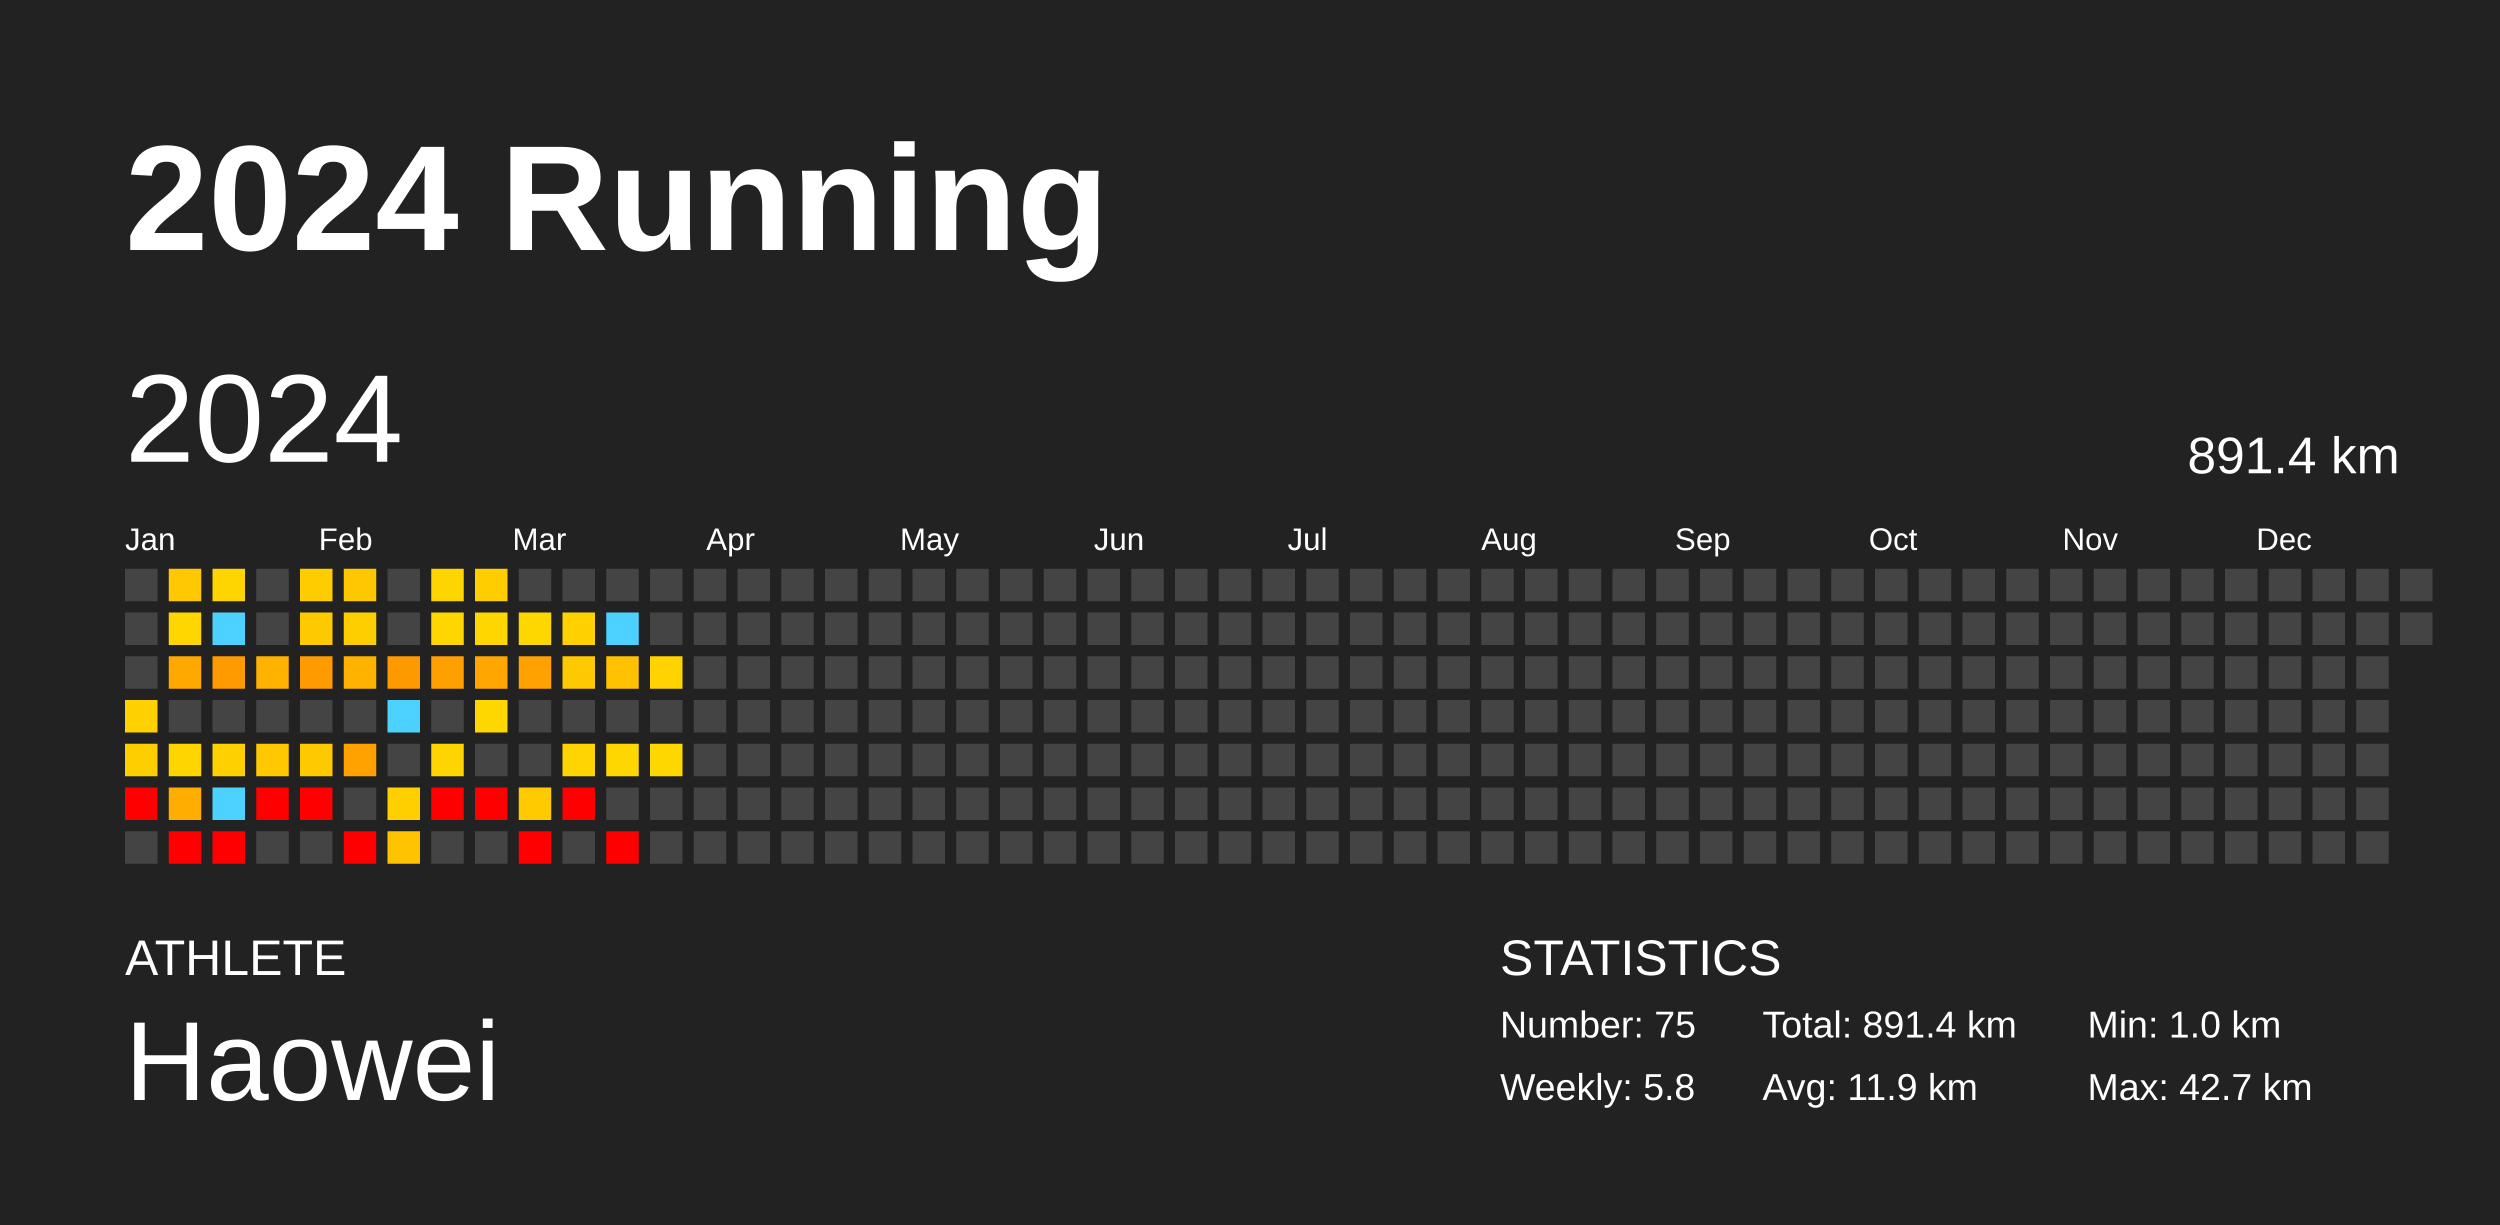
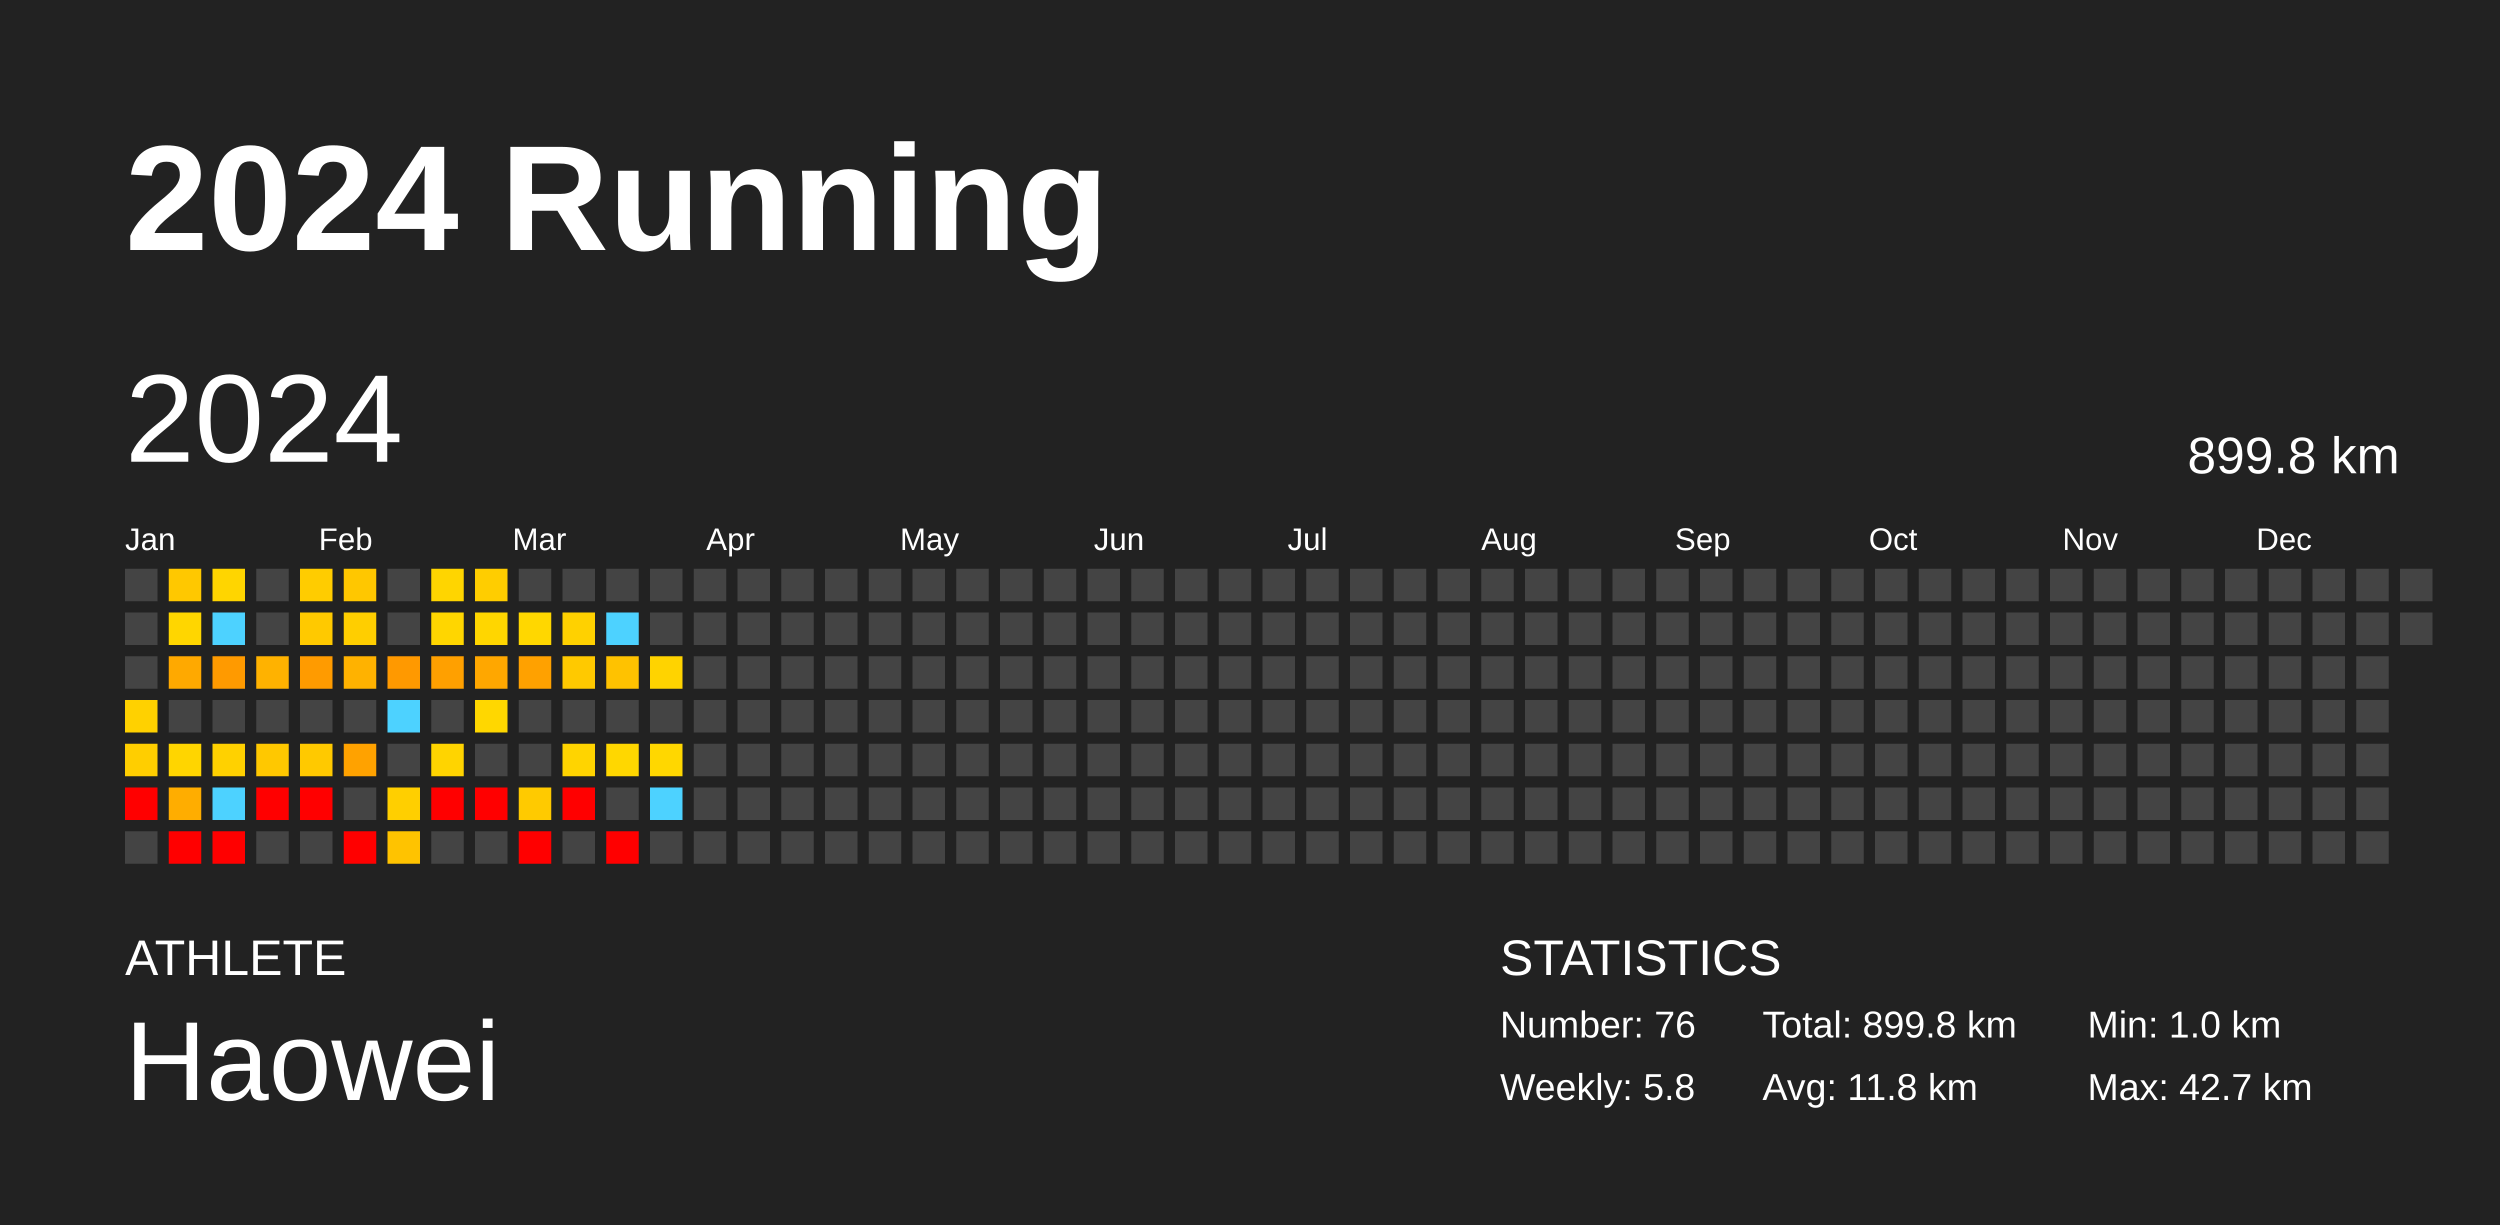
<svg xmlns="http://www.w3.org/2000/svg" baseProfile="full" height="98mm" version="1.1" viewBox="0,0,200,98" width="200mm">
  <defs />
  <rect fill="#222222" height="98" width="200" x="0" y="0" />
  <text fill="#FFFFFF" style="font-size:12px; font-family:Arial; font-weight:bold;" x="10" y="20">2024 Running</text>
  <text fill="#FFFFFF" style="font-size:4px; font-family:Arial" x="10" y="78">ATHLETE</text>
  <text fill="#FFFFFF" style="font-size:9px; font-family:Arial" x="10" y="88">Haowei</text>
  <text fill="#FFFFFF" style="font-size:4px; font-family:Arial" x="120" y="78">STATISTICS</text>
-   <text fill="#FFFFFF" style="font-size:3px; font-family:Arial" x="120" y="83">Number: 75</text>
+   <text fill="#FFFFFF" style="font-size:3px; font-family:Arial" x="120" y="83">Number: 76</text>
  <text fill="#FFFFFF" style="font-size:3px; font-family:Arial" x="120" y="88">Weekly: 5.8</text>
-   <text fill="#FFFFFF" style="font-size:3px; font-family:Arial" x="141" y="83">Total: 891.4 km</text>
-   <text fill="#FFFFFF" style="font-size:3px; font-family:Arial" x="141" y="88">Avg: 11.9 km</text>
+   <text fill="#FFFFFF" style="font-size:3px; font-family:Arial" x="141" y="83">Total: 899.8 km</text>
+   <text fill="#FFFFFF" style="font-size:3px; font-family:Arial" x="141" y="88">Avg: 11.8 km</text>
  <text fill="#FFFFFF" style="font-size:3px; font-family:Arial" x="167" y="83">Min: 1.0 km</text>
  <text fill="#FFFFFF" style="font-size:3px; font-family:Arial" x="167" y="88">Max: 42.7 km</text>
  <text dominant-baseline="hanging" fill="#FFFFFF" style="font-size:10.0px; font-family:Arial;" x="10" y="30">2024</text>
-   <text dominant-baseline="hanging" fill="#FFFFFF" style="font-size:4.125px; font-family:Arial;" x="175" y="35">891.4 km</text>
+   <text dominant-baseline="hanging" fill="#FFFFFF" style="font-size:4.125px; font-family:Arial;" x="175" y="35">899.8 km</text>
  <text fill="#FFFFFF" style="font-size:2.5px; font-family:Arial" x="10.0" y="44">Jan</text>
  <text fill="#FFFFFF" style="font-size:2.5px; font-family:Arial" x="25.5" y="44">Feb</text>
  <text fill="#FFFFFF" style="font-size:2.5px; font-family:Arial" x="41.0" y="44">Mar</text>
  <text fill="#FFFFFF" style="font-size:2.5px; font-family:Arial" x="56.5" y="44">Apr</text>
  <text fill="#FFFFFF" style="font-size:2.5px; font-family:Arial" x="72.0" y="44">May</text>
  <text fill="#FFFFFF" style="font-size:2.5px; font-family:Arial" x="87.5" y="44">Jun</text>
  <text fill="#FFFFFF" style="font-size:2.5px; font-family:Arial" x="103.0" y="44">Jul</text>
  <text fill="#FFFFFF" style="font-size:2.5px; font-family:Arial" x="118.5" y="44">Aug</text>
  <text fill="#FFFFFF" style="font-size:2.5px; font-family:Arial" x="134.0" y="44">Sep</text>
  <text fill="#FFFFFF" style="font-size:2.5px; font-family:Arial" x="149.5" y="44">Oct</text>
  <text fill="#FFFFFF" style="font-size:2.5px; font-family:Arial" x="165.0" y="44">Nov</text>
  <text fill="#FFFFFF" style="font-size:2.5px; font-family:Arial" x="180.5" y="44">Dec</text>
  <rect fill="#444444" height="2.6" width="2.6" x="10.0" y="45.5" />
  <rect fill="#444444" height="2.6" width="2.6" x="10.0" y="49.0" />
  <rect fill="#444444" height="2.6" width="2.6" x="10.0" y="52.5" />
  <rect fill="#ffd100" height="2.6" width="2.6" x="10.0" y="56.0" />
  <rect fill="#ffce00" height="2.6" width="2.6" x="10.0" y="59.5" />
  <rect fill="red" height="2.6" width="2.6" x="10.0" y="63.0" />
  <rect fill="#444444" height="2.6" width="2.6" x="10.0" y="66.5" />
  <rect fill="#ffc800" height="2.6" width="2.6" x="13.5" y="45.5" />
  <rect fill="#ffd600" height="2.6" width="2.6" x="13.5" y="49.0" />
  <rect fill="#ffa900" height="2.6" width="2.6" x="13.5" y="52.5" />
  <rect fill="#444444" height="2.6" width="2.6" x="13.5" y="56.0" />
  <rect fill="#ffd500" height="2.6" width="2.6" x="13.5" y="59.5" />
  <rect fill="#ffad00" height="2.6" width="2.6" x="13.5" y="63.0" />
  <rect fill="red" height="2.6" width="2.6" x="13.5" y="66.5" />
  <rect fill="#ffd500" height="2.6" width="2.6" x="17.0" y="45.5" />
  <rect fill="#4dd2ff" height="2.6" width="2.6" x="17.0" y="49.0" />
  <rect fill="#ff9a00" height="2.6" width="2.6" x="17.0" y="52.5" />
  <rect fill="#444444" height="2.6" width="2.6" x="17.0" y="56.0" />
  <rect fill="#ffd100" height="2.6" width="2.6" x="17.0" y="59.5" />
  <rect fill="#4dd2ff" height="2.6" width="2.6" x="17.0" y="63.0" />
  <rect fill="red" height="2.6" width="2.6" x="17.0" y="66.5" />
  <rect fill="#444444" height="2.6" width="2.6" x="20.5" y="45.5" />
  <rect fill="#444444" height="2.6" width="2.6" x="20.5" y="49.0" />
  <rect fill="#ffb200" height="2.6" width="2.6" x="20.5" y="52.5" />
  <rect fill="#444444" height="2.6" width="2.6" x="20.5" y="56.0" />
  <rect fill="#ffc800" height="2.6" width="2.6" x="20.5" y="59.5" />
  <rect fill="red" height="2.6" width="2.6" x="20.5" y="63.0" />
  <rect fill="#444444" height="2.6" width="2.6" x="20.5" y="66.5" />
  <rect fill="#ffcc00" height="2.6" width="2.6" x="24.0" y="45.5" />
  <rect fill="#ffc900" height="2.6" width="2.6" x="24.0" y="49.0" />
  <rect fill="#ff9b00" height="2.6" width="2.6" x="24.0" y="52.5" />
  <rect fill="#444444" height="2.6" width="2.6" x="24.0" y="56.0" />
  <rect fill="#ffc900" height="2.6" width="2.6" x="24.0" y="59.5" />
  <rect fill="red" height="2.6" width="2.6" x="24.0" y="63.0" />
  <rect fill="#444444" height="2.6" width="2.6" x="24.0" y="66.5" />
  <rect fill="#ffc700" height="2.6" width="2.6" x="27.5" y="45.5" />
  <rect fill="#ffce00" height="2.6" width="2.6" x="27.5" y="49.0" />
  <rect fill="#ffb200" height="2.6" width="2.6" x="27.5" y="52.5" />
  <rect fill="#444444" height="2.6" width="2.6" x="27.5" y="56.0" />
  <rect fill="#ffa200" height="2.6" width="2.6" x="27.5" y="59.5" />
  <rect fill="#444444" height="2.6" width="2.6" x="27.5" y="63.0" />
  <rect fill="red" height="2.6" width="2.6" x="27.5" y="66.5" />
  <rect fill="#444444" height="2.6" width="2.6" x="31.0" y="45.5" />
  <rect fill="#444444" height="2.6" width="2.6" x="31.0" y="49.0" />
  <rect fill="#ff9900" height="2.6" width="2.6" x="31.0" y="52.5" />
  <rect fill="#4dd2ff" height="2.6" width="2.6" x="31.0" y="56.0" />
  <rect fill="#444444" height="2.6" width="2.6" x="31.0" y="59.5" />
  <rect fill="#ffcf00" height="2.6" width="2.6" x="31.0" y="63.0" />
  <rect fill="#ffc300" height="2.6" width="2.6" x="31.0" y="66.5" />
  <rect fill="#ffd500" height="2.6" width="2.6" x="34.5" y="45.5" />
  <rect fill="#ffd600" height="2.6" width="2.6" x="34.5" y="49.0" />
  <rect fill="#ffa000" height="2.6" width="2.6" x="34.5" y="52.5" />
  <rect fill="#444444" height="2.6" width="2.6" x="34.5" y="56.0" />
  <rect fill="#ffd400" height="2.6" width="2.6" x="34.5" y="59.5" />
  <rect fill="red" height="2.6" width="2.6" x="34.5" y="63.0" />
  <rect fill="#444444" height="2.6" width="2.6" x="34.5" y="66.5" />
  <rect fill="#ffcd00" height="2.6" width="2.6" x="38.0" y="45.5" />
  <rect fill="#ffd600" height="2.6" width="2.6" x="38.0" y="49.0" />
  <rect fill="#ffa700" height="2.6" width="2.6" x="38.0" y="52.5" />
  <rect fill="#ffd700" height="2.6" width="2.6" x="38.0" y="56.0" />
  <rect fill="#444444" height="2.6" width="2.6" x="38.0" y="59.5" />
  <rect fill="red" height="2.6" width="2.6" x="38.0" y="63.0" />
  <rect fill="#444444" height="2.6" width="2.6" x="38.0" y="66.5" />
  <rect fill="#444444" height="2.6" width="2.6" x="41.5" y="45.5" />
  <rect fill="#ffd700" height="2.6" width="2.6" x="41.5" y="49.0" />
  <rect fill="#ffa100" height="2.6" width="2.6" x="41.5" y="52.5" />
  <rect fill="#444444" height="2.6" width="2.6" x="41.5" y="56.0" />
  <rect fill="#444444" height="2.6" width="2.6" x="41.5" y="59.5" />
  <rect fill="#ffca00" height="2.6" width="2.6" x="41.5" y="63.0" />
  <rect fill="red" height="2.6" width="2.6" x="41.5" y="66.5" />
  <rect fill="#444444" height="2.6" width="2.6" x="45.0" y="45.5" />
  <rect fill="#ffd100" height="2.6" width="2.6" x="45.0" y="49.0" />
  <rect fill="#ffc900" height="2.6" width="2.6" x="45.0" y="52.5" />
  <rect fill="#444444" height="2.6" width="2.6" x="45.0" y="56.0" />
  <rect fill="#ffd400" height="2.6" width="2.6" x="45.0" y="59.5" />
  <rect fill="red" height="2.6" width="2.6" x="45.0" y="63.0" />
  <rect fill="#444444" height="2.6" width="2.6" x="45.0" y="66.5" />
  <rect fill="#444444" height="2.6" width="2.6" x="48.5" y="45.5" />
  <rect fill="#4dd2ff" height="2.6" width="2.6" x="48.5" y="49.0" />
  <rect fill="#ffc200" height="2.6" width="2.6" x="48.5" y="52.5" />
  <rect fill="#444444" height="2.6" width="2.6" x="48.5" y="56.0" />
  <rect fill="#ffd700" height="2.6" width="2.6" x="48.5" y="59.5" />
  <rect fill="#444444" height="2.6" width="2.6" x="48.5" y="63.0" />
  <rect fill="red" height="2.6" width="2.6" x="48.5" y="66.5" />
  <rect fill="#444444" height="2.6" width="2.6" x="52.0" y="45.5" />
  <rect fill="#444444" height="2.6" width="2.6" x="52.0" y="49.0" />
  <rect fill="#ffd300" height="2.6" width="2.6" x="52.0" y="52.5" />
  <rect fill="#444444" height="2.6" width="2.6" x="52.0" y="56.0" />
  <rect fill="#ffd700" height="2.6" width="2.6" x="52.0" y="59.5" />
-   <rect fill="#444444" height="2.6" width="2.6" x="52.0" y="63.0" />
+   <rect fill="#4dd2ff" height="2.6" width="2.6" x="52.0" y="63.0" />
  <rect fill="#444444" height="2.6" width="2.6" x="52.0" y="66.5" />
  <rect fill="#444444" height="2.6" width="2.6" x="55.5" y="45.5" />
  <rect fill="#444444" height="2.6" width="2.6" x="55.5" y="49.0" />
  <rect fill="#444444" height="2.6" width="2.6" x="55.5" y="52.5" />
  <rect fill="#444444" height="2.6" width="2.6" x="55.5" y="56.0" />
  <rect fill="#444444" height="2.6" width="2.6" x="55.5" y="59.5" />
  <rect fill="#444444" height="2.6" width="2.6" x="55.5" y="63.0" />
  <rect fill="#444444" height="2.6" width="2.6" x="55.5" y="66.5" />
  <rect fill="#444444" height="2.6" width="2.6" x="59.0" y="45.5" />
  <rect fill="#444444" height="2.6" width="2.6" x="59.0" y="49.0" />
  <rect fill="#444444" height="2.6" width="2.6" x="59.0" y="52.5" />
  <rect fill="#444444" height="2.6" width="2.6" x="59.0" y="56.0" />
  <rect fill="#444444" height="2.6" width="2.6" x="59.0" y="59.5" />
  <rect fill="#444444" height="2.6" width="2.6" x="59.0" y="63.0" />
  <rect fill="#444444" height="2.6" width="2.6" x="59.0" y="66.5" />
  <rect fill="#444444" height="2.6" width="2.6" x="62.5" y="45.5" />
  <rect fill="#444444" height="2.6" width="2.6" x="62.5" y="49.0" />
  <rect fill="#444444" height="2.6" width="2.6" x="62.5" y="52.5" />
  <rect fill="#444444" height="2.6" width="2.6" x="62.5" y="56.0" />
  <rect fill="#444444" height="2.6" width="2.6" x="62.5" y="59.5" />
  <rect fill="#444444" height="2.6" width="2.6" x="62.5" y="63.0" />
  <rect fill="#444444" height="2.6" width="2.6" x="62.5" y="66.5" />
  <rect fill="#444444" height="2.6" width="2.6" x="66.0" y="45.5" />
  <rect fill="#444444" height="2.6" width="2.6" x="66.0" y="49.0" />
  <rect fill="#444444" height="2.6" width="2.6" x="66.0" y="52.5" />
  <rect fill="#444444" height="2.6" width="2.6" x="66.0" y="56.0" />
  <rect fill="#444444" height="2.6" width="2.6" x="66.0" y="59.5" />
  <rect fill="#444444" height="2.6" width="2.6" x="66.0" y="63.0" />
  <rect fill="#444444" height="2.6" width="2.6" x="66.0" y="66.5" />
  <rect fill="#444444" height="2.6" width="2.6" x="69.5" y="45.5" />
  <rect fill="#444444" height="2.6" width="2.6" x="69.5" y="49.0" />
  <rect fill="#444444" height="2.6" width="2.6" x="69.5" y="52.5" />
  <rect fill="#444444" height="2.6" width="2.6" x="69.5" y="56.0" />
  <rect fill="#444444" height="2.6" width="2.6" x="69.5" y="59.5" />
  <rect fill="#444444" height="2.6" width="2.6" x="69.5" y="63.0" />
  <rect fill="#444444" height="2.6" width="2.6" x="69.5" y="66.5" />
  <rect fill="#444444" height="2.6" width="2.6" x="73.0" y="45.5" />
  <rect fill="#444444" height="2.6" width="2.6" x="73.0" y="49.0" />
  <rect fill="#444444" height="2.6" width="2.6" x="73.0" y="52.5" />
  <rect fill="#444444" height="2.6" width="2.6" x="73.0" y="56.0" />
  <rect fill="#444444" height="2.6" width="2.6" x="73.0" y="59.5" />
  <rect fill="#444444" height="2.6" width="2.6" x="73.0" y="63.0" />
  <rect fill="#444444" height="2.6" width="2.6" x="73.0" y="66.5" />
  <rect fill="#444444" height="2.6" width="2.6" x="76.5" y="45.5" />
  <rect fill="#444444" height="2.6" width="2.6" x="76.5" y="49.0" />
  <rect fill="#444444" height="2.6" width="2.6" x="76.5" y="52.5" />
  <rect fill="#444444" height="2.6" width="2.6" x="76.5" y="56.0" />
  <rect fill="#444444" height="2.6" width="2.6" x="76.5" y="59.5" />
  <rect fill="#444444" height="2.6" width="2.6" x="76.5" y="63.0" />
  <rect fill="#444444" height="2.6" width="2.6" x="76.5" y="66.5" />
  <rect fill="#444444" height="2.6" width="2.6" x="80.0" y="45.5" />
  <rect fill="#444444" height="2.6" width="2.6" x="80.0" y="49.0" />
  <rect fill="#444444" height="2.6" width="2.6" x="80.0" y="52.5" />
  <rect fill="#444444" height="2.6" width="2.6" x="80.0" y="56.0" />
  <rect fill="#444444" height="2.6" width="2.6" x="80.0" y="59.5" />
  <rect fill="#444444" height="2.6" width="2.6" x="80.0" y="63.0" />
  <rect fill="#444444" height="2.6" width="2.6" x="80.0" y="66.5" />
  <rect fill="#444444" height="2.6" width="2.6" x="83.5" y="45.5" />
  <rect fill="#444444" height="2.6" width="2.6" x="83.5" y="49.0" />
  <rect fill="#444444" height="2.6" width="2.6" x="83.5" y="52.5" />
  <rect fill="#444444" height="2.6" width="2.6" x="83.5" y="56.0" />
  <rect fill="#444444" height="2.6" width="2.6" x="83.5" y="59.5" />
  <rect fill="#444444" height="2.6" width="2.6" x="83.5" y="63.0" />
  <rect fill="#444444" height="2.6" width="2.6" x="83.5" y="66.5" />
  <rect fill="#444444" height="2.6" width="2.6" x="87.0" y="45.5" />
  <rect fill="#444444" height="2.6" width="2.6" x="87.0" y="49.0" />
  <rect fill="#444444" height="2.6" width="2.6" x="87.0" y="52.5" />
  <rect fill="#444444" height="2.6" width="2.6" x="87.0" y="56.0" />
  <rect fill="#444444" height="2.6" width="2.6" x="87.0" y="59.5" />
  <rect fill="#444444" height="2.6" width="2.6" x="87.0" y="63.0" />
  <rect fill="#444444" height="2.6" width="2.6" x="87.0" y="66.5" />
  <rect fill="#444444" height="2.6" width="2.6" x="90.5" y="45.5" />
  <rect fill="#444444" height="2.6" width="2.6" x="90.5" y="49.0" />
  <rect fill="#444444" height="2.6" width="2.6" x="90.5" y="52.5" />
  <rect fill="#444444" height="2.6" width="2.6" x="90.5" y="56.0" />
  <rect fill="#444444" height="2.6" width="2.6" x="90.5" y="59.5" />
  <rect fill="#444444" height="2.6" width="2.6" x="90.5" y="63.0" />
  <rect fill="#444444" height="2.6" width="2.6" x="90.5" y="66.5" />
  <rect fill="#444444" height="2.6" width="2.6" x="94.0" y="45.5" />
  <rect fill="#444444" height="2.6" width="2.6" x="94.0" y="49.0" />
  <rect fill="#444444" height="2.6" width="2.6" x="94.0" y="52.5" />
  <rect fill="#444444" height="2.6" width="2.6" x="94.0" y="56.0" />
  <rect fill="#444444" height="2.6" width="2.6" x="94.0" y="59.5" />
  <rect fill="#444444" height="2.6" width="2.6" x="94.0" y="63.0" />
  <rect fill="#444444" height="2.6" width="2.6" x="94.0" y="66.5" />
  <rect fill="#444444" height="2.6" width="2.6" x="97.5" y="45.5" />
  <rect fill="#444444" height="2.6" width="2.6" x="97.5" y="49.0" />
  <rect fill="#444444" height="2.6" width="2.6" x="97.5" y="52.5" />
  <rect fill="#444444" height="2.6" width="2.6" x="97.5" y="56.0" />
  <rect fill="#444444" height="2.6" width="2.6" x="97.5" y="59.5" />
  <rect fill="#444444" height="2.6" width="2.6" x="97.5" y="63.0" />
  <rect fill="#444444" height="2.6" width="2.6" x="97.5" y="66.5" />
  <rect fill="#444444" height="2.6" width="2.6" x="101.0" y="45.5" />
  <rect fill="#444444" height="2.6" width="2.6" x="101.0" y="49.0" />
  <rect fill="#444444" height="2.6" width="2.6" x="101.0" y="52.5" />
  <rect fill="#444444" height="2.6" width="2.6" x="101.0" y="56.0" />
  <rect fill="#444444" height="2.6" width="2.6" x="101.0" y="59.5" />
  <rect fill="#444444" height="2.6" width="2.6" x="101.0" y="63.0" />
  <rect fill="#444444" height="2.6" width="2.6" x="101.0" y="66.5" />
  <rect fill="#444444" height="2.6" width="2.6" x="104.5" y="45.5" />
  <rect fill="#444444" height="2.6" width="2.6" x="104.5" y="49.0" />
  <rect fill="#444444" height="2.6" width="2.6" x="104.5" y="52.5" />
  <rect fill="#444444" height="2.6" width="2.6" x="104.5" y="56.0" />
  <rect fill="#444444" height="2.6" width="2.6" x="104.5" y="59.5" />
  <rect fill="#444444" height="2.6" width="2.6" x="104.5" y="63.0" />
  <rect fill="#444444" height="2.6" width="2.6" x="104.5" y="66.5" />
  <rect fill="#444444" height="2.6" width="2.6" x="108.0" y="45.5" />
  <rect fill="#444444" height="2.6" width="2.6" x="108.0" y="49.0" />
  <rect fill="#444444" height="2.6" width="2.6" x="108.0" y="52.5" />
  <rect fill="#444444" height="2.6" width="2.6" x="108.0" y="56.0" />
  <rect fill="#444444" height="2.6" width="2.6" x="108.0" y="59.5" />
  <rect fill="#444444" height="2.6" width="2.6" x="108.0" y="63.0" />
  <rect fill="#444444" height="2.6" width="2.6" x="108.0" y="66.5" />
  <rect fill="#444444" height="2.6" width="2.6" x="111.5" y="45.5" />
  <rect fill="#444444" height="2.6" width="2.6" x="111.5" y="49.0" />
  <rect fill="#444444" height="2.6" width="2.6" x="111.5" y="52.5" />
  <rect fill="#444444" height="2.6" width="2.6" x="111.5" y="56.0" />
  <rect fill="#444444" height="2.6" width="2.6" x="111.5" y="59.5" />
  <rect fill="#444444" height="2.6" width="2.6" x="111.5" y="63.0" />
  <rect fill="#444444" height="2.6" width="2.6" x="111.5" y="66.5" />
  <rect fill="#444444" height="2.6" width="2.6" x="115.0" y="45.5" />
  <rect fill="#444444" height="2.6" width="2.6" x="115.0" y="49.0" />
  <rect fill="#444444" height="2.6" width="2.6" x="115.0" y="52.5" />
  <rect fill="#444444" height="2.6" width="2.6" x="115.0" y="56.0" />
  <rect fill="#444444" height="2.6" width="2.6" x="115.0" y="59.5" />
  <rect fill="#444444" height="2.6" width="2.6" x="115.0" y="63.0" />
  <rect fill="#444444" height="2.6" width="2.6" x="115.0" y="66.5" />
  <rect fill="#444444" height="2.6" width="2.6" x="118.5" y="45.5" />
  <rect fill="#444444" height="2.6" width="2.6" x="118.5" y="49.0" />
  <rect fill="#444444" height="2.6" width="2.6" x="118.5" y="52.5" />
  <rect fill="#444444" height="2.6" width="2.6" x="118.5" y="56.0" />
  <rect fill="#444444" height="2.6" width="2.6" x="118.5" y="59.5" />
  <rect fill="#444444" height="2.6" width="2.6" x="118.5" y="63.0" />
  <rect fill="#444444" height="2.6" width="2.6" x="118.5" y="66.5" />
  <rect fill="#444444" height="2.6" width="2.6" x="122.0" y="45.5" />
  <rect fill="#444444" height="2.6" width="2.6" x="122.0" y="49.0" />
  <rect fill="#444444" height="2.6" width="2.6" x="122.0" y="52.5" />
  <rect fill="#444444" height="2.6" width="2.6" x="122.0" y="56.0" />
  <rect fill="#444444" height="2.6" width="2.6" x="122.0" y="59.5" />
  <rect fill="#444444" height="2.6" width="2.6" x="122.0" y="63.0" />
  <rect fill="#444444" height="2.6" width="2.6" x="122.0" y="66.5" />
  <rect fill="#444444" height="2.6" width="2.6" x="125.5" y="45.5" />
  <rect fill="#444444" height="2.6" width="2.6" x="125.5" y="49.0" />
  <rect fill="#444444" height="2.6" width="2.6" x="125.5" y="52.5" />
  <rect fill="#444444" height="2.6" width="2.6" x="125.5" y="56.0" />
  <rect fill="#444444" height="2.6" width="2.6" x="125.5" y="59.5" />
  <rect fill="#444444" height="2.6" width="2.6" x="125.5" y="63.0" />
  <rect fill="#444444" height="2.6" width="2.6" x="125.5" y="66.5" />
  <rect fill="#444444" height="2.6" width="2.6" x="129.0" y="45.5" />
  <rect fill="#444444" height="2.6" width="2.6" x="129.0" y="49.0" />
  <rect fill="#444444" height="2.6" width="2.6" x="129.0" y="52.5" />
  <rect fill="#444444" height="2.6" width="2.6" x="129.0" y="56.0" />
  <rect fill="#444444" height="2.6" width="2.6" x="129.0" y="59.5" />
  <rect fill="#444444" height="2.6" width="2.6" x="129.0" y="63.0" />
  <rect fill="#444444" height="2.6" width="2.6" x="129.0" y="66.5" />
  <rect fill="#444444" height="2.6" width="2.6" x="132.5" y="45.5" />
  <rect fill="#444444" height="2.6" width="2.6" x="132.5" y="49.0" />
  <rect fill="#444444" height="2.6" width="2.6" x="132.5" y="52.5" />
  <rect fill="#444444" height="2.6" width="2.6" x="132.5" y="56.0" />
  <rect fill="#444444" height="2.6" width="2.6" x="132.5" y="59.5" />
  <rect fill="#444444" height="2.6" width="2.6" x="132.5" y="63.0" />
  <rect fill="#444444" height="2.6" width="2.6" x="132.5" y="66.5" />
  <rect fill="#444444" height="2.6" width="2.6" x="136.0" y="45.5" />
  <rect fill="#444444" height="2.6" width="2.6" x="136.0" y="49.0" />
  <rect fill="#444444" height="2.6" width="2.6" x="136.0" y="52.5" />
  <rect fill="#444444" height="2.6" width="2.6" x="136.0" y="56.0" />
  <rect fill="#444444" height="2.6" width="2.6" x="136.0" y="59.5" />
  <rect fill="#444444" height="2.6" width="2.6" x="136.0" y="63.0" />
  <rect fill="#444444" height="2.6" width="2.6" x="136.0" y="66.5" />
  <rect fill="#444444" height="2.6" width="2.6" x="139.5" y="45.5" />
  <rect fill="#444444" height="2.6" width="2.6" x="139.5" y="49.0" />
  <rect fill="#444444" height="2.6" width="2.6" x="139.5" y="52.5" />
  <rect fill="#444444" height="2.6" width="2.6" x="139.5" y="56.0" />
  <rect fill="#444444" height="2.6" width="2.6" x="139.5" y="59.5" />
  <rect fill="#444444" height="2.6" width="2.6" x="139.5" y="63.0" />
  <rect fill="#444444" height="2.6" width="2.6" x="139.5" y="66.5" />
  <rect fill="#444444" height="2.6" width="2.6" x="143.0" y="45.5" />
  <rect fill="#444444" height="2.6" width="2.6" x="143.0" y="49.0" />
  <rect fill="#444444" height="2.6" width="2.6" x="143.0" y="52.5" />
  <rect fill="#444444" height="2.6" width="2.6" x="143.0" y="56.0" />
  <rect fill="#444444" height="2.6" width="2.6" x="143.0" y="59.5" />
  <rect fill="#444444" height="2.6" width="2.6" x="143.0" y="63.0" />
  <rect fill="#444444" height="2.6" width="2.6" x="143.0" y="66.5" />
  <rect fill="#444444" height="2.6" width="2.6" x="146.5" y="45.5" />
  <rect fill="#444444" height="2.6" width="2.6" x="146.5" y="49.0" />
  <rect fill="#444444" height="2.6" width="2.6" x="146.5" y="52.5" />
  <rect fill="#444444" height="2.6" width="2.6" x="146.5" y="56.0" />
  <rect fill="#444444" height="2.6" width="2.6" x="146.5" y="59.5" />
  <rect fill="#444444" height="2.6" width="2.6" x="146.5" y="63.0" />
  <rect fill="#444444" height="2.6" width="2.6" x="146.5" y="66.5" />
  <rect fill="#444444" height="2.6" width="2.6" x="150.0" y="45.5" />
  <rect fill="#444444" height="2.6" width="2.6" x="150.0" y="49.0" />
  <rect fill="#444444" height="2.6" width="2.6" x="150.0" y="52.5" />
  <rect fill="#444444" height="2.6" width="2.6" x="150.0" y="56.0" />
  <rect fill="#444444" height="2.6" width="2.6" x="150.0" y="59.5" />
  <rect fill="#444444" height="2.6" width="2.6" x="150.0" y="63.0" />
  <rect fill="#444444" height="2.6" width="2.6" x="150.0" y="66.5" />
  <rect fill="#444444" height="2.6" width="2.6" x="153.5" y="45.5" />
  <rect fill="#444444" height="2.6" width="2.6" x="153.5" y="49.0" />
  <rect fill="#444444" height="2.6" width="2.6" x="153.5" y="52.5" />
  <rect fill="#444444" height="2.6" width="2.6" x="153.5" y="56.0" />
  <rect fill="#444444" height="2.6" width="2.6" x="153.5" y="59.5" />
  <rect fill="#444444" height="2.6" width="2.6" x="153.5" y="63.0" />
  <rect fill="#444444" height="2.6" width="2.6" x="153.5" y="66.5" />
  <rect fill="#444444" height="2.6" width="2.6" x="157.0" y="45.5" />
  <rect fill="#444444" height="2.6" width="2.6" x="157.0" y="49.0" />
  <rect fill="#444444" height="2.6" width="2.6" x="157.0" y="52.5" />
  <rect fill="#444444" height="2.6" width="2.6" x="157.0" y="56.0" />
  <rect fill="#444444" height="2.6" width="2.6" x="157.0" y="59.5" />
  <rect fill="#444444" height="2.6" width="2.6" x="157.0" y="63.0" />
  <rect fill="#444444" height="2.6" width="2.6" x="157.0" y="66.5" />
  <rect fill="#444444" height="2.6" width="2.6" x="160.5" y="45.5" />
  <rect fill="#444444" height="2.6" width="2.6" x="160.5" y="49.0" />
  <rect fill="#444444" height="2.6" width="2.6" x="160.5" y="52.5" />
  <rect fill="#444444" height="2.6" width="2.6" x="160.5" y="56.0" />
  <rect fill="#444444" height="2.6" width="2.6" x="160.5" y="59.5" />
  <rect fill="#444444" height="2.6" width="2.6" x="160.5" y="63.0" />
  <rect fill="#444444" height="2.6" width="2.6" x="160.5" y="66.5" />
  <rect fill="#444444" height="2.6" width="2.6" x="164.0" y="45.5" />
  <rect fill="#444444" height="2.6" width="2.6" x="164.0" y="49.0" />
  <rect fill="#444444" height="2.6" width="2.6" x="164.0" y="52.5" />
  <rect fill="#444444" height="2.6" width="2.6" x="164.0" y="56.0" />
  <rect fill="#444444" height="2.6" width="2.6" x="164.0" y="59.5" />
  <rect fill="#444444" height="2.6" width="2.6" x="164.0" y="63.0" />
  <rect fill="#444444" height="2.6" width="2.6" x="164.0" y="66.5" />
  <rect fill="#444444" height="2.6" width="2.6" x="167.5" y="45.5" />
  <rect fill="#444444" height="2.6" width="2.6" x="167.5" y="49.0" />
  <rect fill="#444444" height="2.6" width="2.6" x="167.5" y="52.5" />
  <rect fill="#444444" height="2.6" width="2.6" x="167.5" y="56.0" />
  <rect fill="#444444" height="2.6" width="2.6" x="167.5" y="59.5" />
  <rect fill="#444444" height="2.6" width="2.6" x="167.5" y="63.0" />
  <rect fill="#444444" height="2.6" width="2.6" x="167.5" y="66.5" />
  <rect fill="#444444" height="2.6" width="2.6" x="171.0" y="45.5" />
  <rect fill="#444444" height="2.6" width="2.6" x="171.0" y="49.0" />
  <rect fill="#444444" height="2.6" width="2.6" x="171.0" y="52.5" />
  <rect fill="#444444" height="2.6" width="2.6" x="171.0" y="56.0" />
  <rect fill="#444444" height="2.6" width="2.6" x="171.0" y="59.5" />
  <rect fill="#444444" height="2.6" width="2.6" x="171.0" y="63.0" />
  <rect fill="#444444" height="2.6" width="2.6" x="171.0" y="66.5" />
  <rect fill="#444444" height="2.6" width="2.6" x="174.5" y="45.5" />
  <rect fill="#444444" height="2.6" width="2.6" x="174.5" y="49.0" />
  <rect fill="#444444" height="2.6" width="2.6" x="174.5" y="52.5" />
  <rect fill="#444444" height="2.6" width="2.6" x="174.5" y="56.0" />
  <rect fill="#444444" height="2.6" width="2.6" x="174.5" y="59.5" />
  <rect fill="#444444" height="2.6" width="2.6" x="174.5" y="63.0" />
  <rect fill="#444444" height="2.6" width="2.6" x="174.5" y="66.5" />
  <rect fill="#444444" height="2.6" width="2.6" x="178.0" y="45.5" />
  <rect fill="#444444" height="2.6" width="2.6" x="178.0" y="49.0" />
  <rect fill="#444444" height="2.6" width="2.6" x="178.0" y="52.5" />
  <rect fill="#444444" height="2.6" width="2.6" x="178.0" y="56.0" />
  <rect fill="#444444" height="2.6" width="2.6" x="178.0" y="59.5" />
  <rect fill="#444444" height="2.6" width="2.6" x="178.0" y="63.0" />
  <rect fill="#444444" height="2.6" width="2.6" x="178.0" y="66.5" />
  <rect fill="#444444" height="2.6" width="2.6" x="181.5" y="45.5" />
  <rect fill="#444444" height="2.6" width="2.6" x="181.5" y="49.0" />
  <rect fill="#444444" height="2.6" width="2.6" x="181.5" y="52.5" />
  <rect fill="#444444" height="2.6" width="2.6" x="181.5" y="56.0" />
  <rect fill="#444444" height="2.6" width="2.6" x="181.5" y="59.5" />
  <rect fill="#444444" height="2.6" width="2.6" x="181.5" y="63.0" />
  <rect fill="#444444" height="2.6" width="2.6" x="181.5" y="66.5" />
  <rect fill="#444444" height="2.6" width="2.6" x="185.0" y="45.5" />
  <rect fill="#444444" height="2.6" width="2.6" x="185.0" y="49.0" />
  <rect fill="#444444" height="2.6" width="2.6" x="185.0" y="52.5" />
  <rect fill="#444444" height="2.6" width="2.6" x="185.0" y="56.0" />
  <rect fill="#444444" height="2.6" width="2.6" x="185.0" y="59.5" />
  <rect fill="#444444" height="2.6" width="2.6" x="185.0" y="63.0" />
  <rect fill="#444444" height="2.6" width="2.6" x="185.0" y="66.5" />
  <rect fill="#444444" height="2.6" width="2.6" x="188.5" y="45.5" />
  <rect fill="#444444" height="2.6" width="2.6" x="188.5" y="49.0" />
  <rect fill="#444444" height="2.6" width="2.6" x="188.5" y="52.5" />
  <rect fill="#444444" height="2.6" width="2.6" x="188.5" y="56.0" />
  <rect fill="#444444" height="2.6" width="2.6" x="188.5" y="59.5" />
  <rect fill="#444444" height="2.6" width="2.6" x="188.5" y="63.0" />
  <rect fill="#444444" height="2.6" width="2.6" x="188.5" y="66.5" />
  <rect fill="#444444" height="2.6" width="2.6" x="192.0" y="45.5" />
  <rect fill="#444444" height="2.6" width="2.6" x="192.0" y="49.0" />
</svg>
